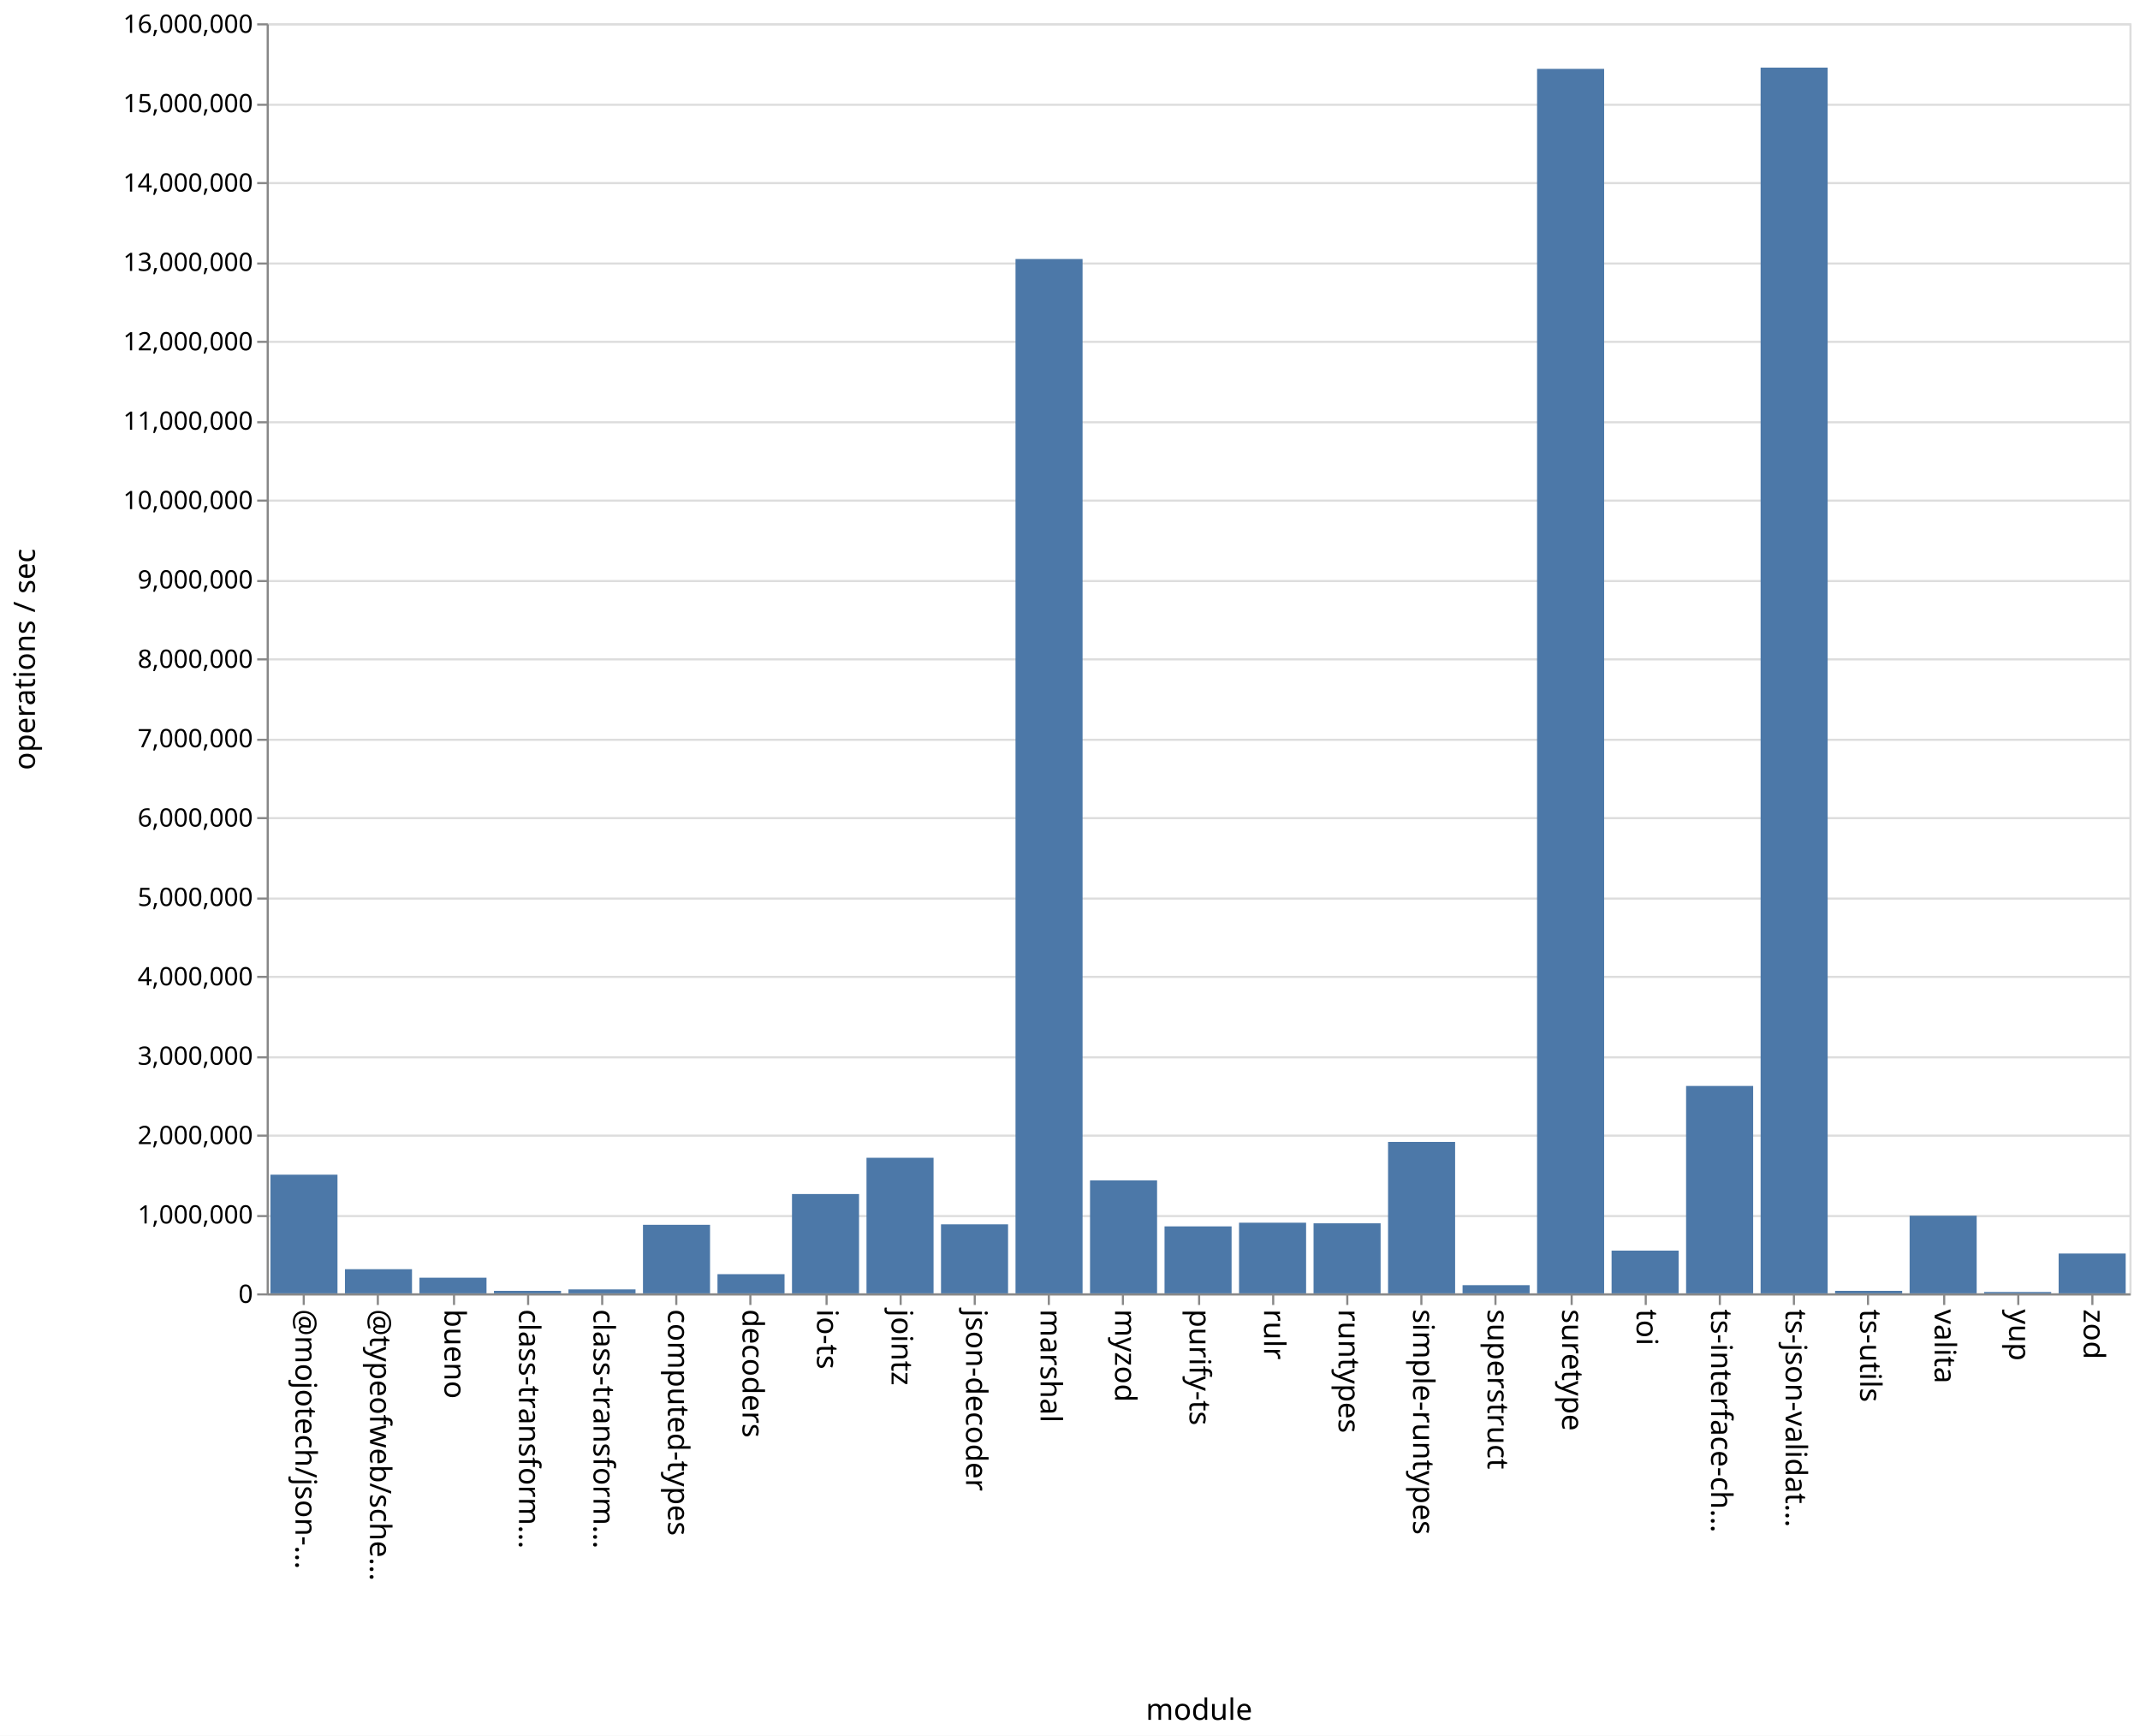
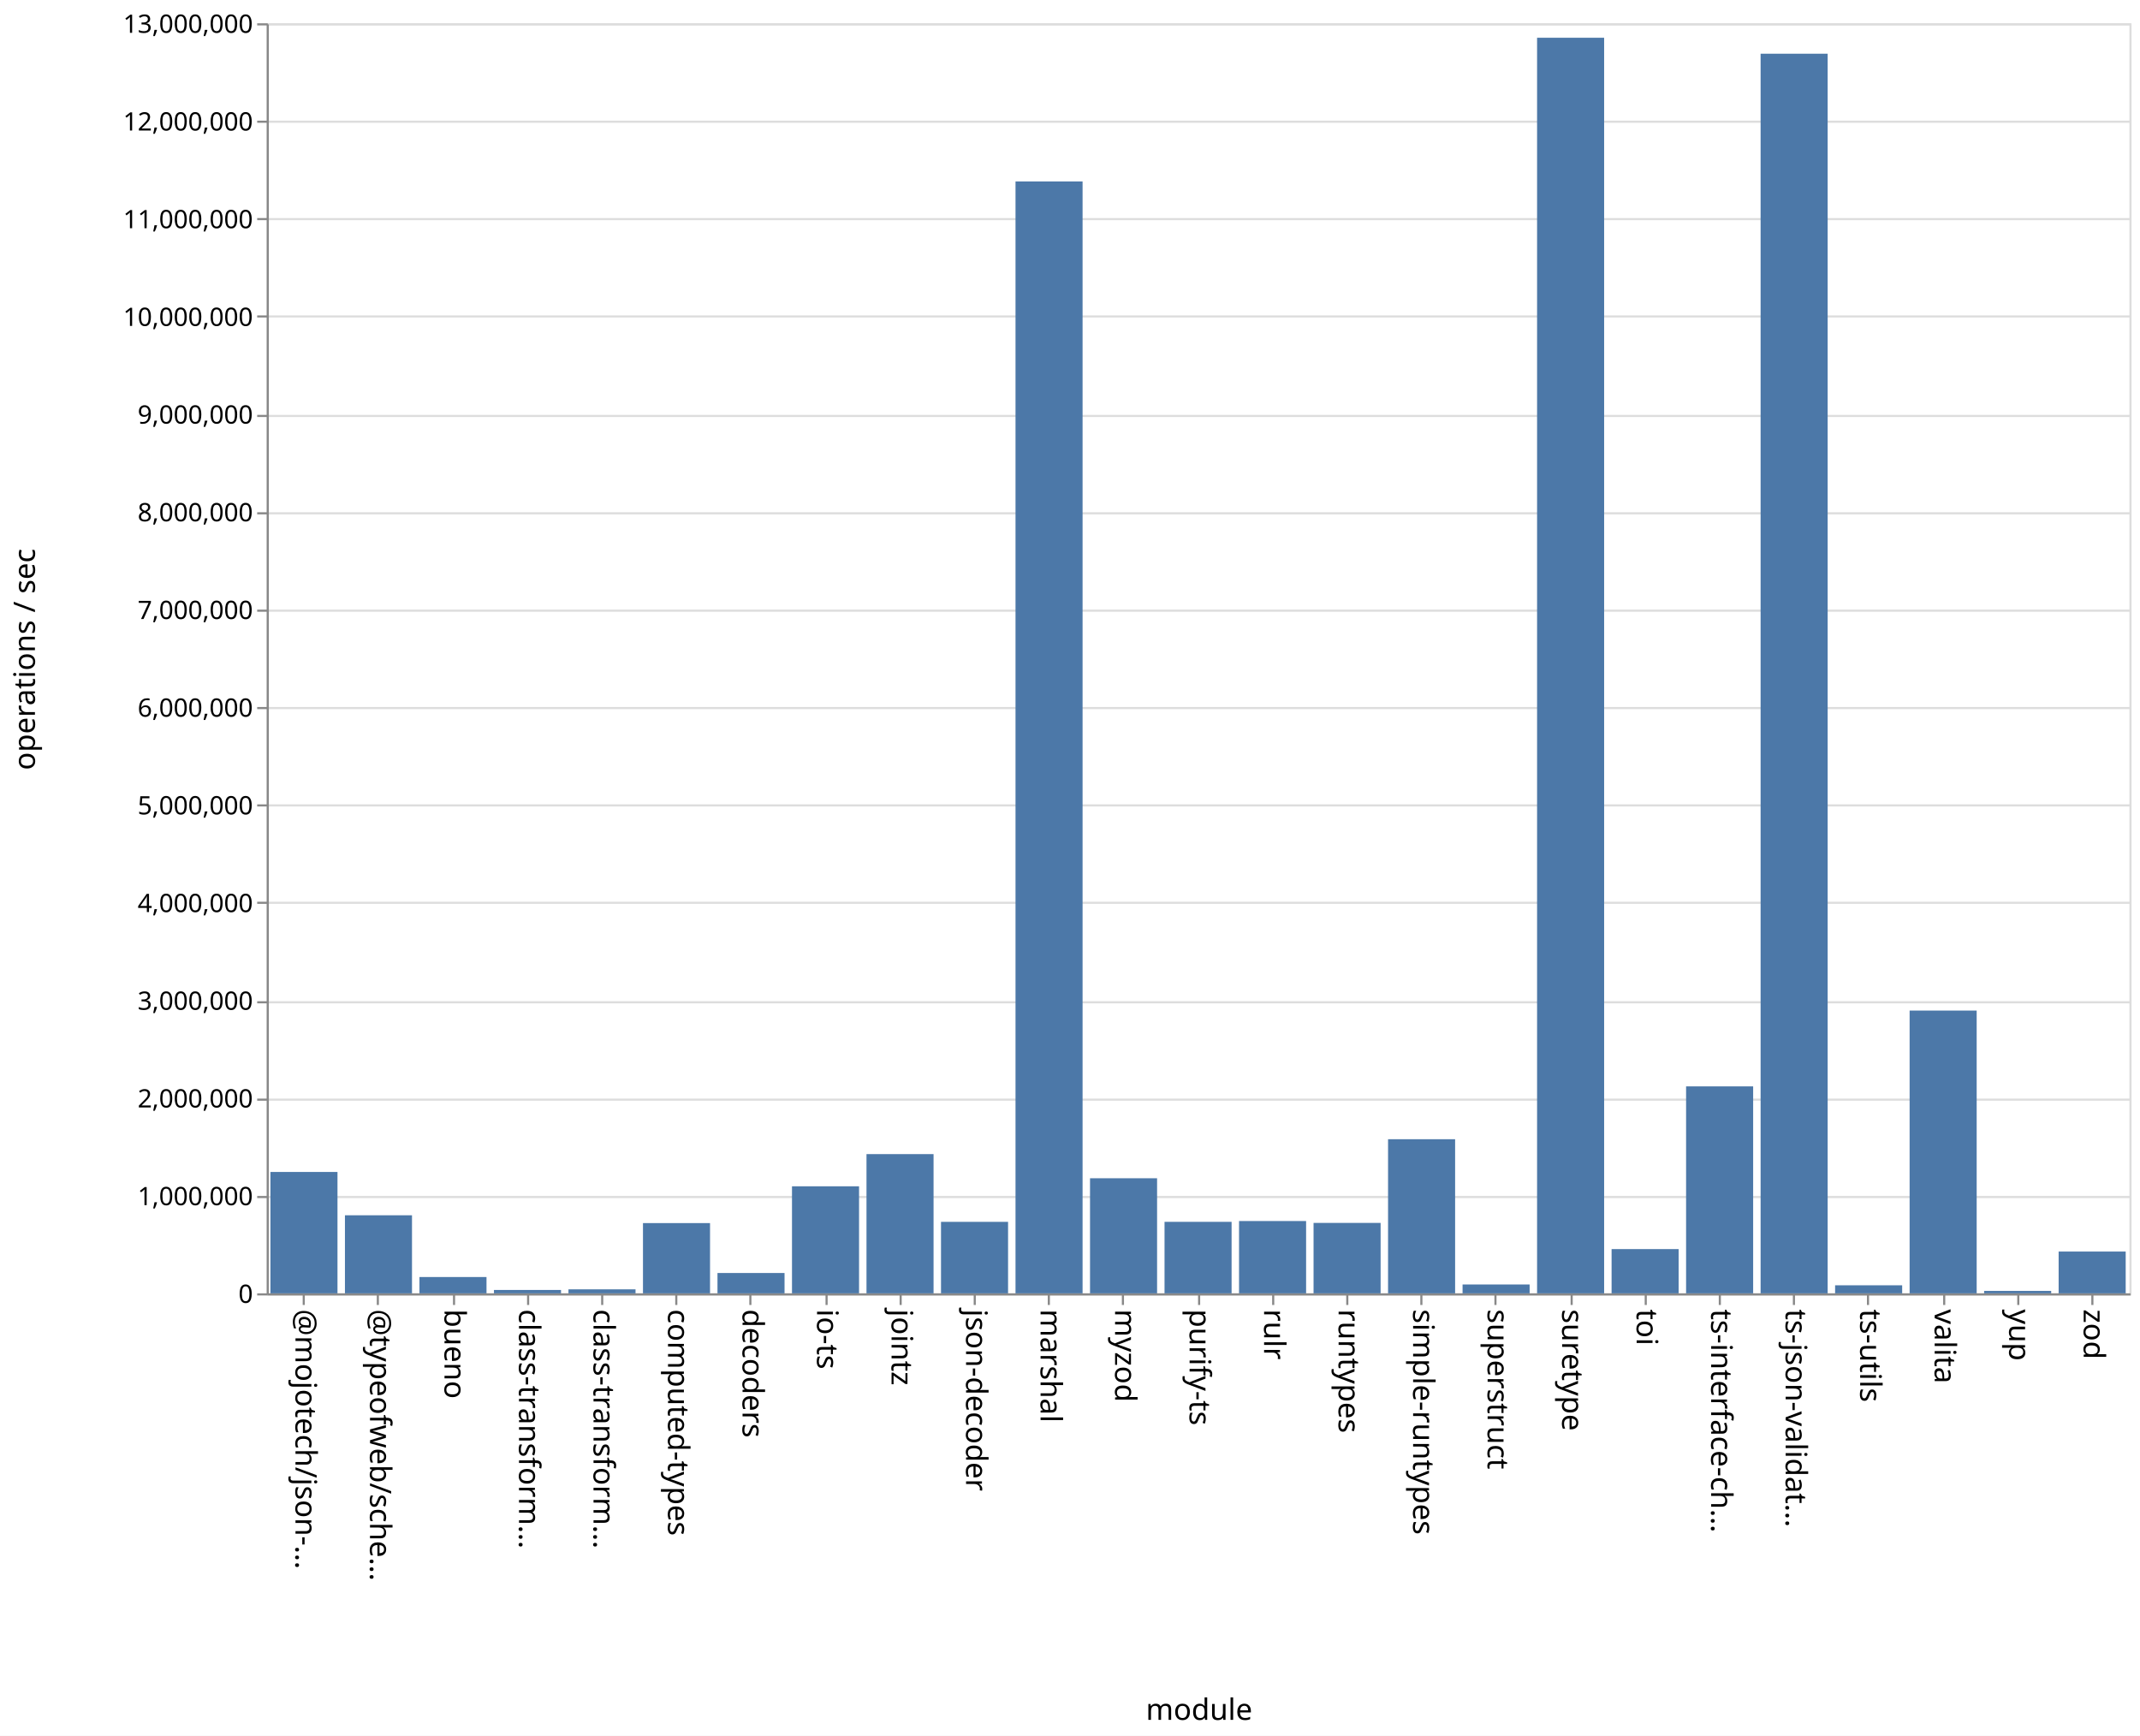
<svg xmlns="http://www.w3.org/2000/svg" class="marks" width="1011" height="820">
  <path fill="#fff" d="M0 0h1011v820H0z" />
  <g class="mark-group role-frame root" aria-roledescription="group mark container" fill="none" stroke-miterlimit="10">
    <path class="background" aria-hidden="true" d="M126.5 11.5h880v600h-880z" stroke="#ddd" />
-     <g class="mark-group role-axis" aria-roledescription="axis" aria-label="Y-axis for a linear scale with values from 0 to 16,000,000">
+     <g class="mark-group role-axis" aria-roledescription="axis" aria-label="Y-axis for a linear scale with values from 0 to 13,000,000">
      <path class="background" aria-hidden="true" d="M126.5 11.5z" pointer-events="none" />
      <g class="mark-rule role-axis-grid" pointer-events="none" stroke="#ddd">
-         <path d="M126.5 611.5h880M126.5 574.5h880M126.5 536.5h880M126.5 499.5h880M126.5 461.5h880M126.5 424.5h880M126.5 386.5h880M126.5 349.5h880M126.5 311.5h880M126.5 274.5h880M126.5 236.5h880M126.5 199.5h880M126.5 161.5h880M126.5 124.5h880M126.5 86.5h880M126.5 49.5h880M126.5 11.5h880" />
+         <path d="M126.5 611.5h880M126.5 565.5h880M126.5 519.5h880M126.5 473.5h880M126.5 426.5h880M126.5 380.5h880M126.5 334.5h880M126.5 288.5h880M126.5 242.5h880M126.5 196.5h880M126.5 149.5h880M126.5 103.5h880M126.5 57.5h880M126.5 11.5h880" />
      </g>
    </g>
    <g class="mark-group role-axis" aria-roledescription="axis" aria-label="X-axis titled 'module' for a discrete scale with 25 values: @mojotech/json-type-validation, @typeofweb/schema, bueno, class-transformer-validator-async, class-transformer-validator-sync, ending with zod">
      <path class="background" aria-hidden="true" d="M126.5 611.5z" pointer-events="none" />
      <g class="mark-rule role-axis-tick" pointer-events="none" stroke="#888">
        <path d="M143.5 611.5v5M178.5 611.5v5M214.5 611.5v5M249.5 611.5v5M284.5 611.5v5M319.5 611.5v5M354.5 611.5v5M390.5 611.5v5M425.5 611.5v5M460.5 611.5v5M495.5 611.5v5M530.5 611.5v5M566.5 611.5v5M601.5 611.5v5M636.5 611.5v5M671.5 611.5v5M706.5 611.5v5M742.5 611.5v5M777.5 611.5v5M812.5 611.5v5M847.5 611.5v5M882.5 611.5v5M918.5 611.5v5M953.5 611.5v5M988.5 611.5v5" />
      </g>
      <g class="mark-text role-axis-label" pointer-events="none" font-family="sans-serif" font-size="14" fill="#000">
        <text transform="rotate(90 -239.45 379.05)">@mojotech/json-…</text>
        <text transform="rotate(90 -221.85 396.65)">@typeofweb/sche…</text>
        <text transform="rotate(90 -204.25 414.25)">bueno</text>
        <text transform="rotate(90 -186.65 431.85)">class-transform…</text>
        <text transform="rotate(90 -169.05 449.45)">class-transform…</text>
        <text transform="rotate(90 -151.45 467.05)">computed-types</text>
        <text transform="rotate(90 -133.85 484.65)">decoders</text>
        <text transform="rotate(90 -116.25 502.25)">io-ts</text>
        <text transform="rotate(90 -98.65 519.85)">jointz</text>
        <text transform="rotate(90 -81.05 537.45)">json-decoder</text>
        <text transform="rotate(90 -63.45 555.05)">marshal</text>
        <text transform="rotate(90 -45.85 572.65)">myzod</text>
        <text transform="rotate(90 -28.25 590.25)">purify-ts</text>
        <text transform="rotate(90 -10.65 607.85)">rulr</text>
        <text transform="rotate(90 6.95 625.45)">runtypes</text>
        <text transform="rotate(90 24.55 643.05)">simple-runtypes</text>
        <text transform="rotate(90 42.15 660.65)">superstruct</text>
        <text transform="rotate(90 59.75 678.25)">suretype</text>
        <text transform="rotate(90 77.35 695.85)">toi</text>
        <text transform="rotate(90 94.95 713.45)">ts-interface-ch…</text>
        <text transform="rotate(90 112.55 731.05)">ts-json-validat…</text>
        <text transform="rotate(90 130.15 748.65)">ts-utils</text>
        <text transform="rotate(90 147.75 766.25)">valita</text>
        <text transform="rotate(90 165.35 783.85)">yup</text>
        <text transform="rotate(90 182.95 801.45)">zod</text>
      </g>
      <path stroke="#888" d="M126.5 611.5h880" class="mark-rule role-axis-domain" pointer-events="none" />
      <text text-anchor="middle" transform="translate(566.5 812.5)" font-family="sans-serif" font-size="14" fill="#000" class="mark-text role-axis-title" pointer-events="none">module</text>
    </g>
-     <g class="mark-group role-axis" aria-roledescription="axis" aria-label="Y-axis titled 'operations / sec' for a linear scale with values from 0 to 16,000,000">
+     <g class="mark-group role-axis" aria-roledescription="axis" aria-label="Y-axis titled 'operations / sec' for a linear scale with values from 0 to 13,000,000">
      <path class="background" aria-hidden="true" d="M126.5 11.5z" pointer-events="none" />
      <g class="mark-rule role-axis-tick" pointer-events="none" stroke="#888">
-         <path d="M126.5 611.5h-5M126.5 574.5h-5M126.5 536.5h-5M126.5 499.5h-5M126.5 461.5h-5M126.5 424.5h-5M126.5 386.5h-5M126.5 349.5h-5M126.5 311.5h-5M126.5 274.5h-5M126.5 236.5h-5M126.5 199.5h-5M126.5 161.5h-5M126.5 124.5h-5M126.5 86.5h-5M126.5 49.5h-5M126.5 11.5h-5" />
+         <path d="M126.5 611.5h-5M126.5 565.5h-5M126.5 519.5h-5M126.5 473.5h-5M126.5 426.5h-5M126.5 380.5h-5M126.5 334.5h-5M126.5 288.5h-5M126.5 242.5h-5M126.5 196.5h-5M126.5 149.5h-5M126.5 103.5h-5M126.5 57.5h-5M126.5 11.5h-5" />
      </g>
      <g class="mark-text role-axis-label" pointer-events="none" text-anchor="end" font-family="sans-serif" font-size="12" fill="#000">
        <text transform="translate(119.5 615.5)">0</text>
-         <text transform="translate(119.5 578)">1,000,000</text>
-         <text transform="translate(119.5 540.5)">2,000,000</text>
-         <text transform="translate(119.5 503)">3,000,000</text>
-         <text transform="translate(119.5 465.5)">4,000,000</text>
-         <text transform="translate(119.5 428)">5,000,000</text>
-         <text transform="translate(119.5 390.5)">6,000,000</text>
-         <text transform="translate(119.5 353)">7,000,000</text>
-         <text transform="translate(119.5 315.5)">8,000,000</text>
-         <text transform="translate(119.5 278)">9,000,000</text>
-         <text transform="translate(119.5 240.5)">10,000,000</text>
-         <text transform="translate(119.5 203)">11,000,000</text>
-         <text transform="translate(119.5 165.5)">12,000,000</text>
-         <text transform="translate(119.5 128)">13,000,000</text>
-         <text transform="translate(119.5 90.5)">14,000,000</text>
-         <text transform="translate(119.5 53)">15,000,000</text>
-         <text transform="translate(119.5 15.5)">16,000,000</text>
+         <text transform="translate(119.5 569.346)">1,000,000</text>
+         <text transform="translate(119.5 523.192)">2,000,000</text>
+         <text transform="translate(119.5 477.038)">3,000,000</text>
+         <text transform="translate(119.5 430.885)">4,000,000</text>
+         <text transform="translate(119.5 384.73)">5,000,000</text>
+         <text transform="translate(119.5 338.577)">6,000,000</text>
+         <text transform="translate(119.5 292.423)">7,000,000</text>
+         <text transform="translate(119.5 246.27)">8,000,000</text>
+         <text transform="translate(119.5 200.115)">9,000,000</text>
+         <text transform="translate(119.5 153.962)">10,000,000</text>
+         <text transform="translate(119.5 107.808)">11,000,000</text>
+         <text transform="translate(119.5 61.654)">12,000,000</text>
+         <text transform="translate(119.5 15.5)">13,000,000</text>
      </g>
      <path stroke="#888" d="M126.5 611.5v-600" class="mark-rule role-axis-domain" pointer-events="none" />
      <text text-anchor="middle" transform="rotate(-90 164 147.5)" font-family="sans-serif" font-size="14" fill="#000" class="mark-text role-axis-title" pointer-events="none">operations / sec</text>
    </g>
    <g class="mark-rect role-mark marks" aria-roledescription="rect mark container" fill="#4c78a8">
-       <path d="M198.16 603.609h31.68V611h-31.68zM233.36 609.824h31.68V611h-31.68zM268.56 609.14h31.68V611h-31.68zM303.76 578.628h31.68V611h-31.68zM338.96 601.947h31.68V611h-31.68zM374.16 564.085h31.68V611h-31.68zM409.36 546.954h31.68V611h-31.68zM444.56 578.403h31.68V611h-31.68zM479.76 122.363h31.68V611h-31.68zM127.76 554.942h31.68V611h-31.68zM514.96 557.624h31.68V611h-31.68zM550.16 579.364h31.68V611h-31.68zM585.36 577.63h31.68V611h-31.68zM620.56 577.918h31.68V611h-31.68zM655.76 539.46h31.68V611h-31.68zM690.96 607.142h31.68V611h-31.68zM726.16 32.535h31.68V611h-31.68zM761.36 590.81h31.68V611h-31.68zM796.56 513.027h31.68V611h-31.68zM831.76 31.945h31.68V611h-31.68zM866.96 609.822h31.68V611h-31.68zM162.96 599.596h31.68V611h-31.68zM902.16 574.321h31.68V611h-31.68zM937.36 610.361h31.68V611h-31.68zM972.56 592.188h31.68V611h-31.68z" />
+       <path d="M198.16 603.292h31.68V611h-31.68zM233.36 609.403h31.68V611h-31.68zM268.56 609.109h31.68V611h-31.68zM303.76 577.813h31.68V611h-31.68zM338.96 601.392h31.68V611h-31.68zM374.16 560.433h31.68V611h-31.68zM409.36 545.225h31.68V611h-31.68zM444.56 577.226h31.68V611h-31.68zM479.76 85.732h31.68V611h-31.68zM127.76 553.657h31.68V611h-31.68zM514.96 556.631h31.68V611h-31.68zM550.16 577.22h31.68V611h-31.68zM585.36 576.84h31.68V611h-31.68zM620.56 577.728h31.68V611h-31.68zM655.76 538.193h31.68V611h-31.68zM690.96 606.813h31.68V611h-31.68zM726.16 17.833h31.68V611h-31.68zM761.36 590.098h31.68V611h-31.68zM796.56 513.228h31.68V611h-31.68zM831.76 25.375h31.68V611h-31.68zM866.96 607.2h31.68v3.8h-31.68zM162.96 574.123h31.68V611h-31.68zM902.16 477.415h31.68V611h-31.68zM937.36 609.853h31.68V611h-31.68zM972.56 591.258h31.68V611h-31.68z" />
    </g>
  </g>
</svg>
